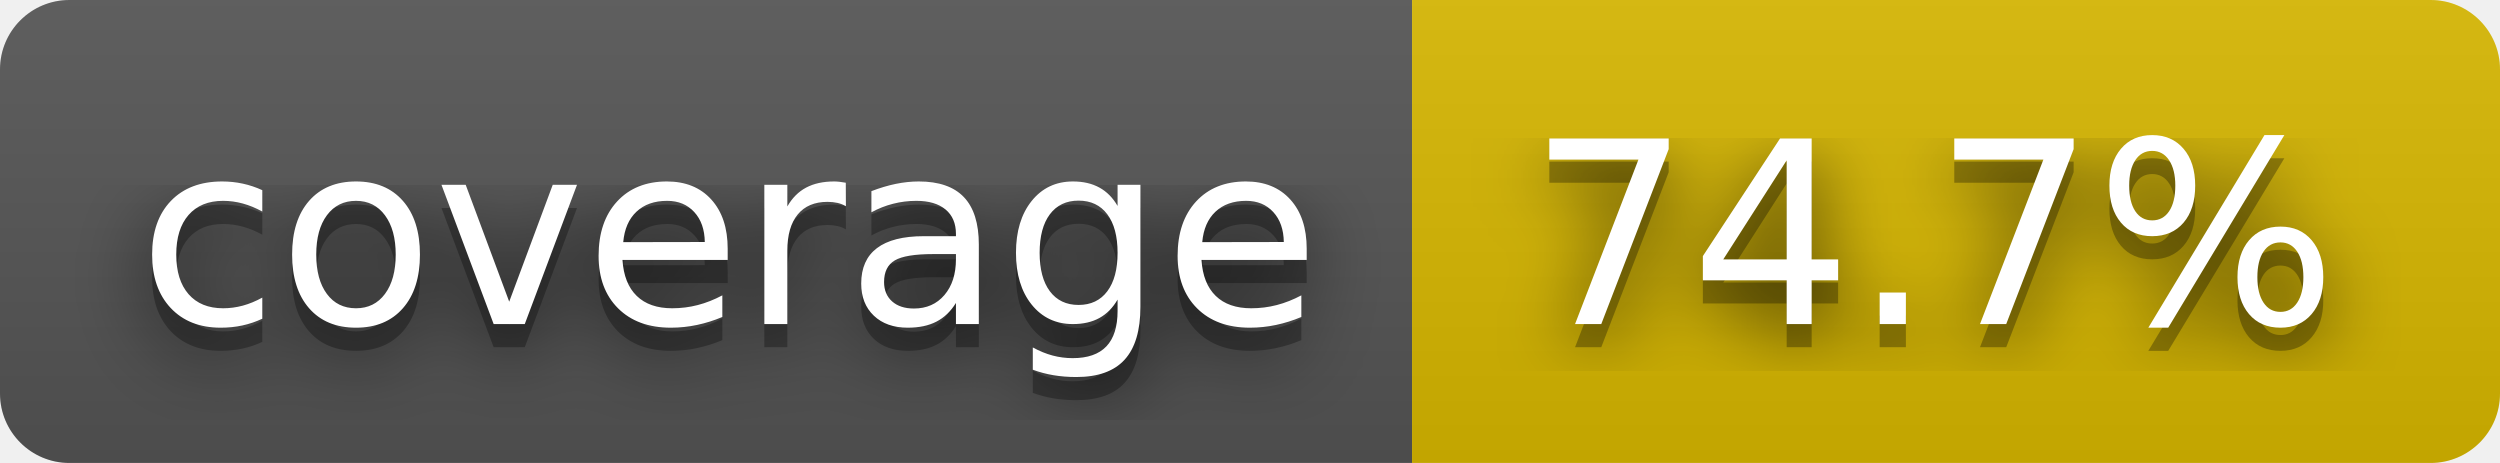
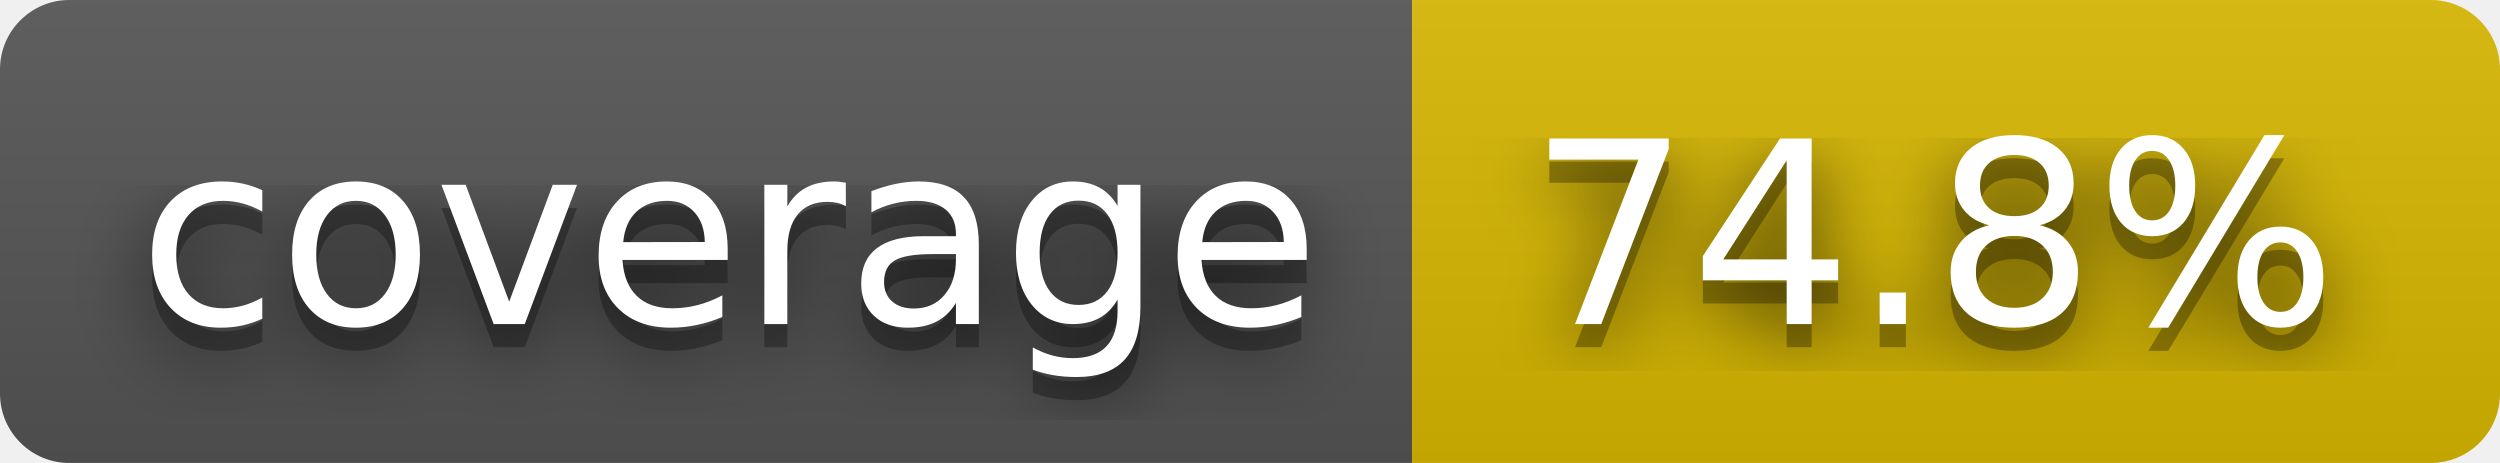
- <svg xmlns="http://www.w3.org/2000/svg" width="108" height="20" role="img" aria-label="coverage: 74.7%">
+ <svg xmlns="http://www.w3.org/2000/svg" width="108" height="20" role="img" aria-label="coverage: 74.8%">
  <filter id="blur">
    <feGaussianBlur stdDeviation="16" />
  </filter>
  <linearGradient id="s" x2="0" y2="100%">
    <stop offset="0" stop-color="#bbb" stop-opacity=".1" />
    <stop offset="1" stop-opacity=".1" />
  </linearGradient>
  <clipPath id="r">
    <rect width="108" height="20" rx="3" />
  </clipPath>
  <g clip-path="url(#r)">
    <rect width="61" height="20" fill="#555" />
    <rect x="61" width="47" height="20" fill="#d8b800" />
    <rect width="108" height="20" fill="url(#s)" />
  </g>
  <g fill="#fff" text-anchor="middle" font-family="Verdana,Geneva,DejaVu Sans,sans-serif" text-rendering="geometricPrecision" font-size="110">
    <g transform="scale(.1)">
      <g aria-hidden="true" fill="#010101">
        <text x="315" y="150" fill-opacity=".8" filter="url(#blur)" textLength="510">coverage</text>
        <text x="315" y="150" fill-opacity=".3" textLength="510">coverage</text>
      </g>
      <text x="315" y="140" textLength="510">coverage</text>
    </g>
    <g transform="scale(.1)">
      <g aria-hidden="true" fill="#010101">
-         <text x="835" y="150" fill-opacity=".8" filter="url(#blur)" textLength="370">74.7%</text>
-         <text x="835" y="150" fill-opacity=".3" textLength="370">74.7%</text>
+         <text x="835" y="150" fill-opacity=".8" filter="url(#blur)" textLength="370">74.8%</text>
+         <text x="835" y="150" fill-opacity=".3" textLength="370">74.8%</text>
      </g>
-       <text x="835" y="140" textLength="370">74.7%</text>
+       <text x="835" y="140" textLength="370">74.8%</text>
    </g>
  </g>
</svg>
